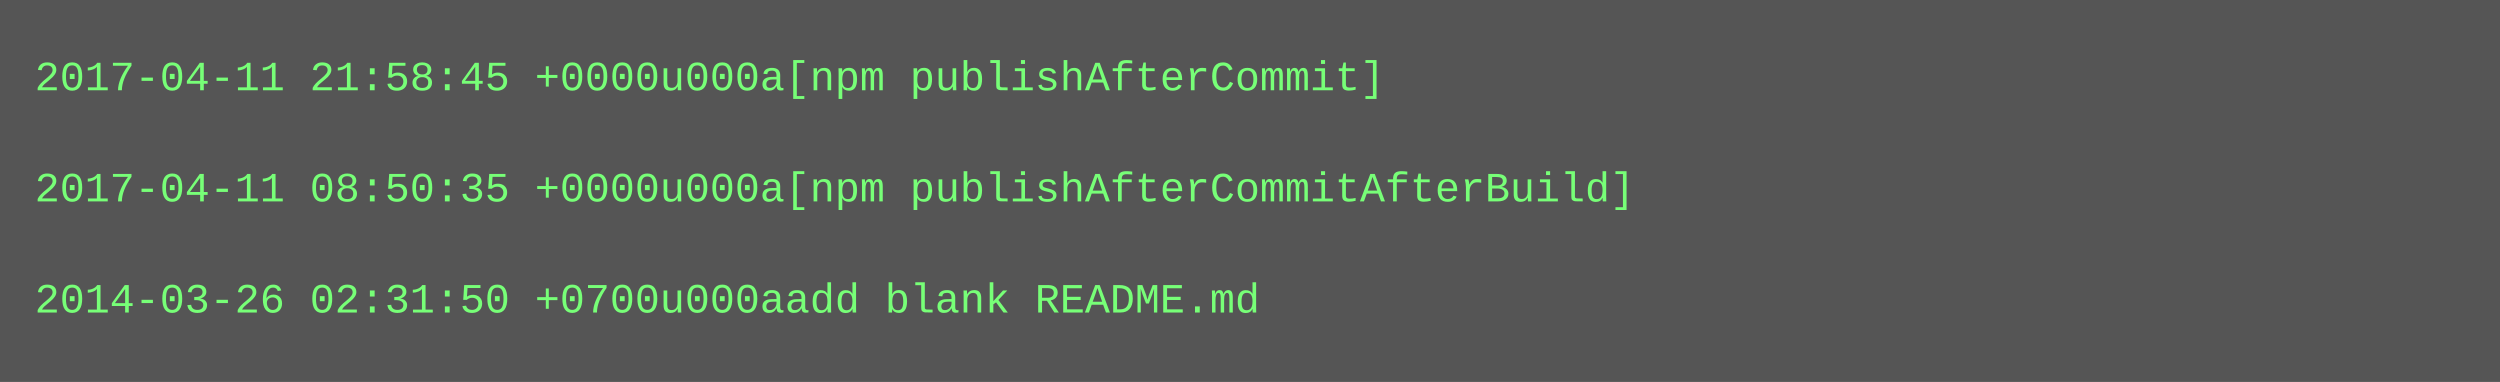
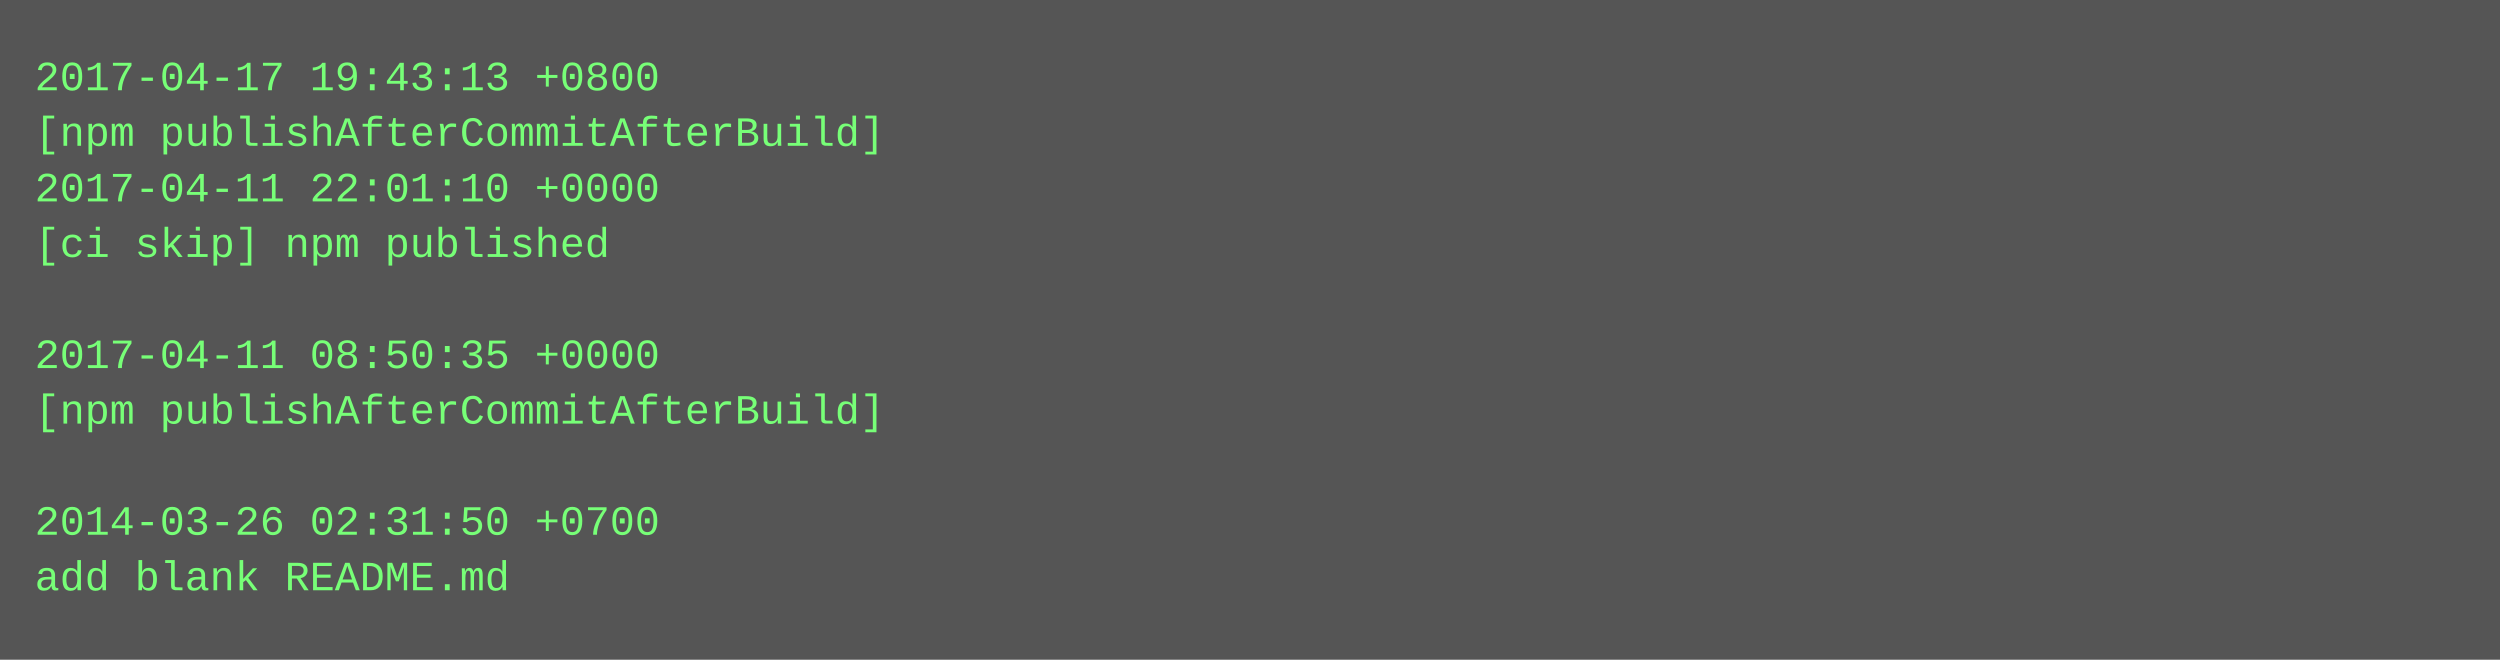
- <svg xmlns="http://www.w3.org/2000/svg" height="110" width="720">
-   <rect height="110" fill="#555" width="720" />
+ <svg xmlns="http://www.w3.org/2000/svg" height="190" width="720">
+   <rect height="190" fill="#555" width="720" />
  <text fill="#7f7" font-family="Courier New" font-size="12" xml:space="preserve">
-     <tspan x="10" y="26">2017-04-11 21:58:45 +0000u000a[npm publishAfterCommit]</tspan>
-     <tspan x="10" y="42" />
-     <tspan x="10" y="58">2017-04-11 08:50:35 +0000u000a[npm publishAfterCommitAfterBuild]</tspan>
-     <tspan x="10" y="74" />
-     <tspan x="10" y="90">2014-03-26 02:31:50 +0700u000aadd blank README.md</tspan>
+     <tspan x="10" y="26">2017-04-17 19:43:13 +0800</tspan>
+     <tspan x="10" y="42">[npm publishAfterCommitAfterBuild]</tspan>
+     <tspan x="10" y="58">2017-04-11 22:01:10 +0000</tspan>
+     <tspan x="10" y="74">[ci skip] npm published</tspan>
+     <tspan x="10" y="90" />
+     <tspan x="10" y="106">2017-04-11 08:50:35 +0000</tspan>
+     <tspan x="10" y="122">[npm publishAfterCommitAfterBuild]</tspan>
+     <tspan x="10" y="138" />
+     <tspan x="10" y="154">2014-03-26 02:31:50 +0700</tspan>
+     <tspan x="10" y="170">add blank README.md</tspan>
  </text>
</svg>
